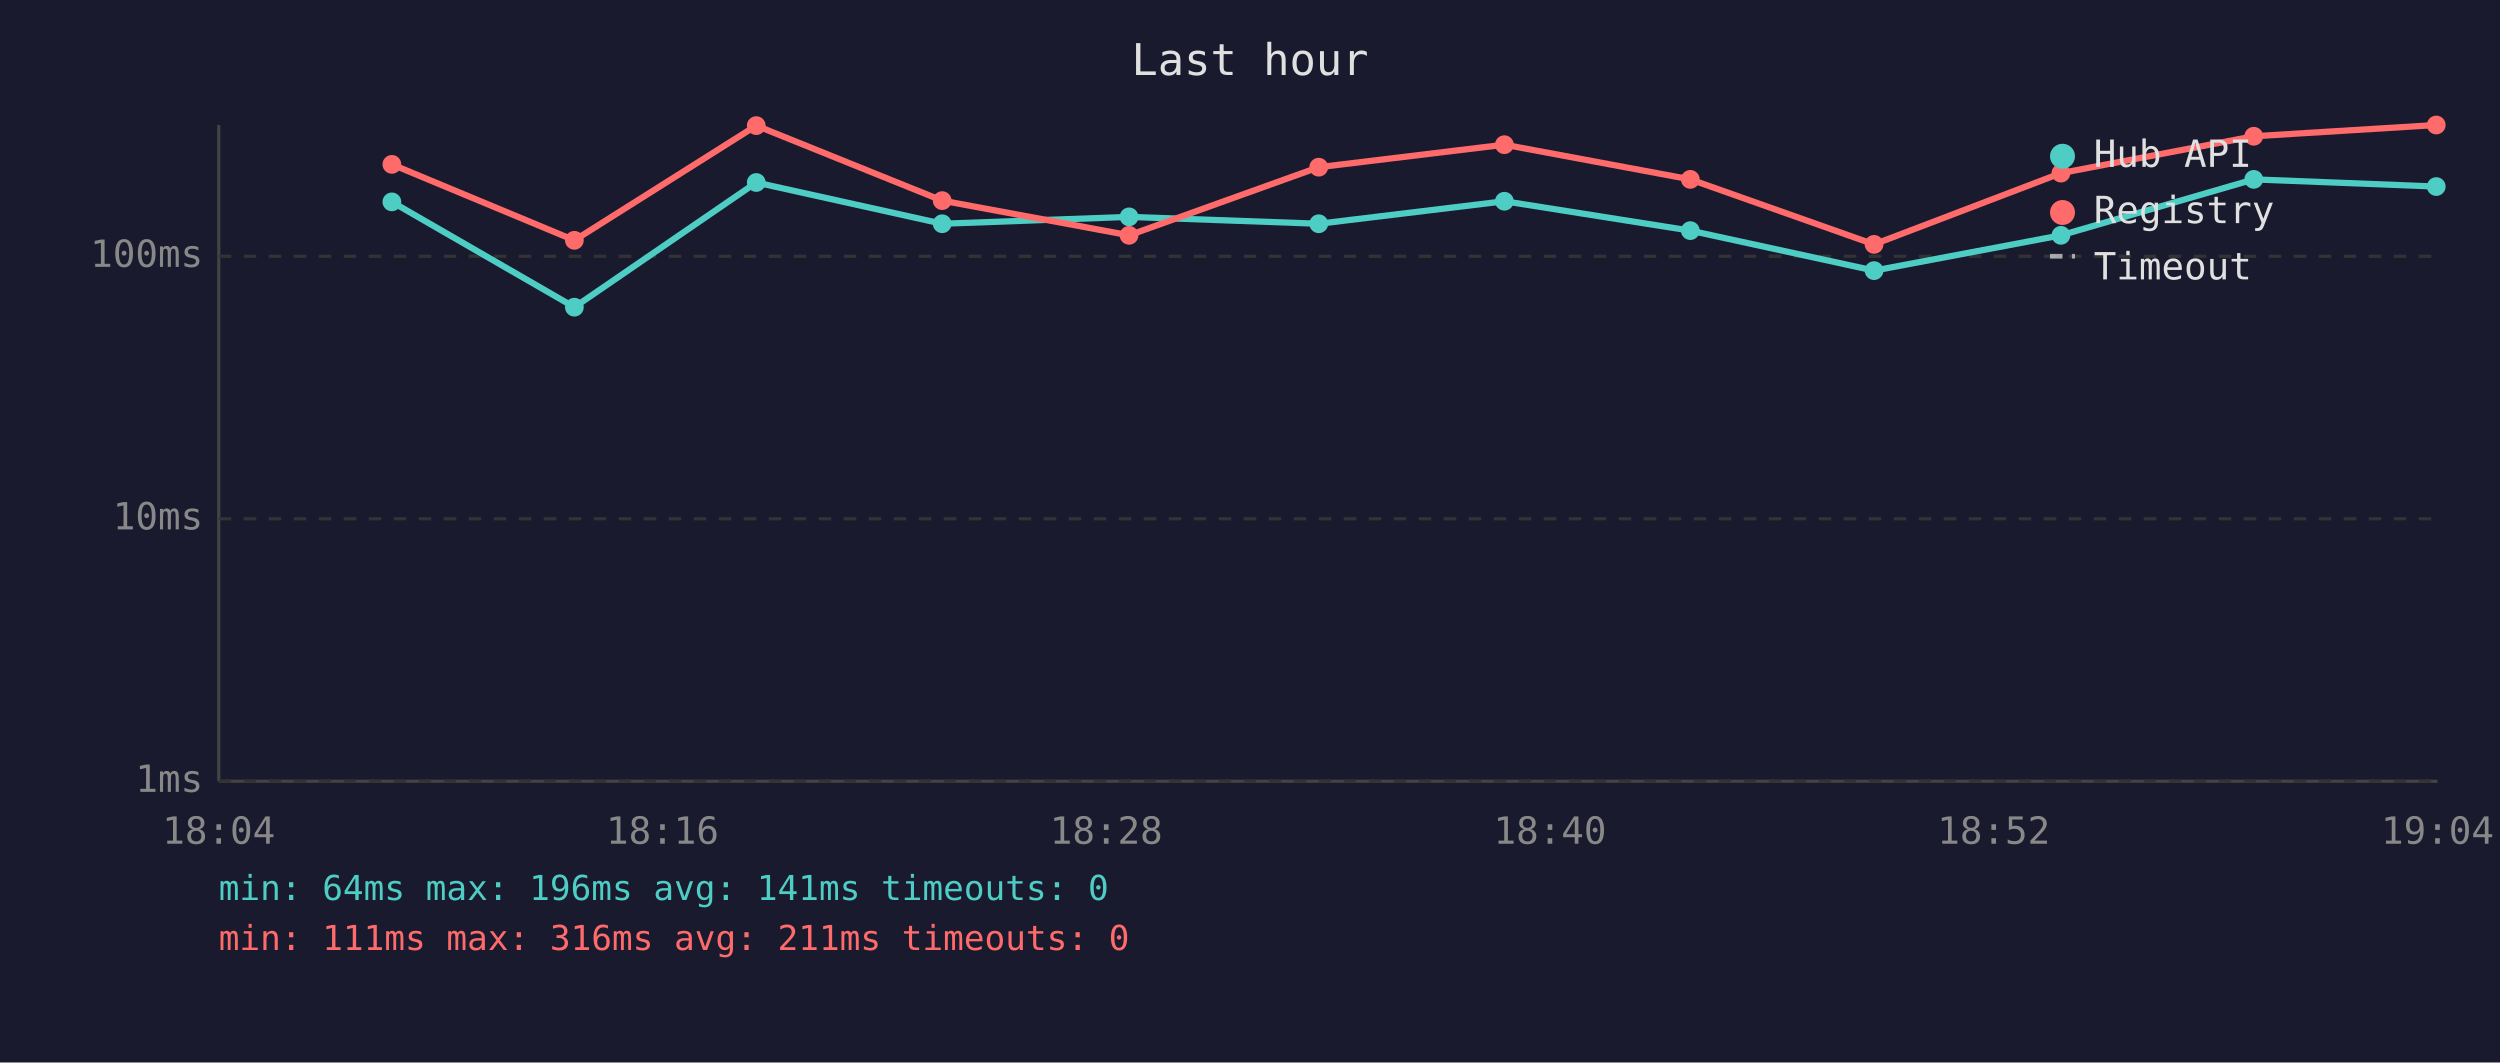
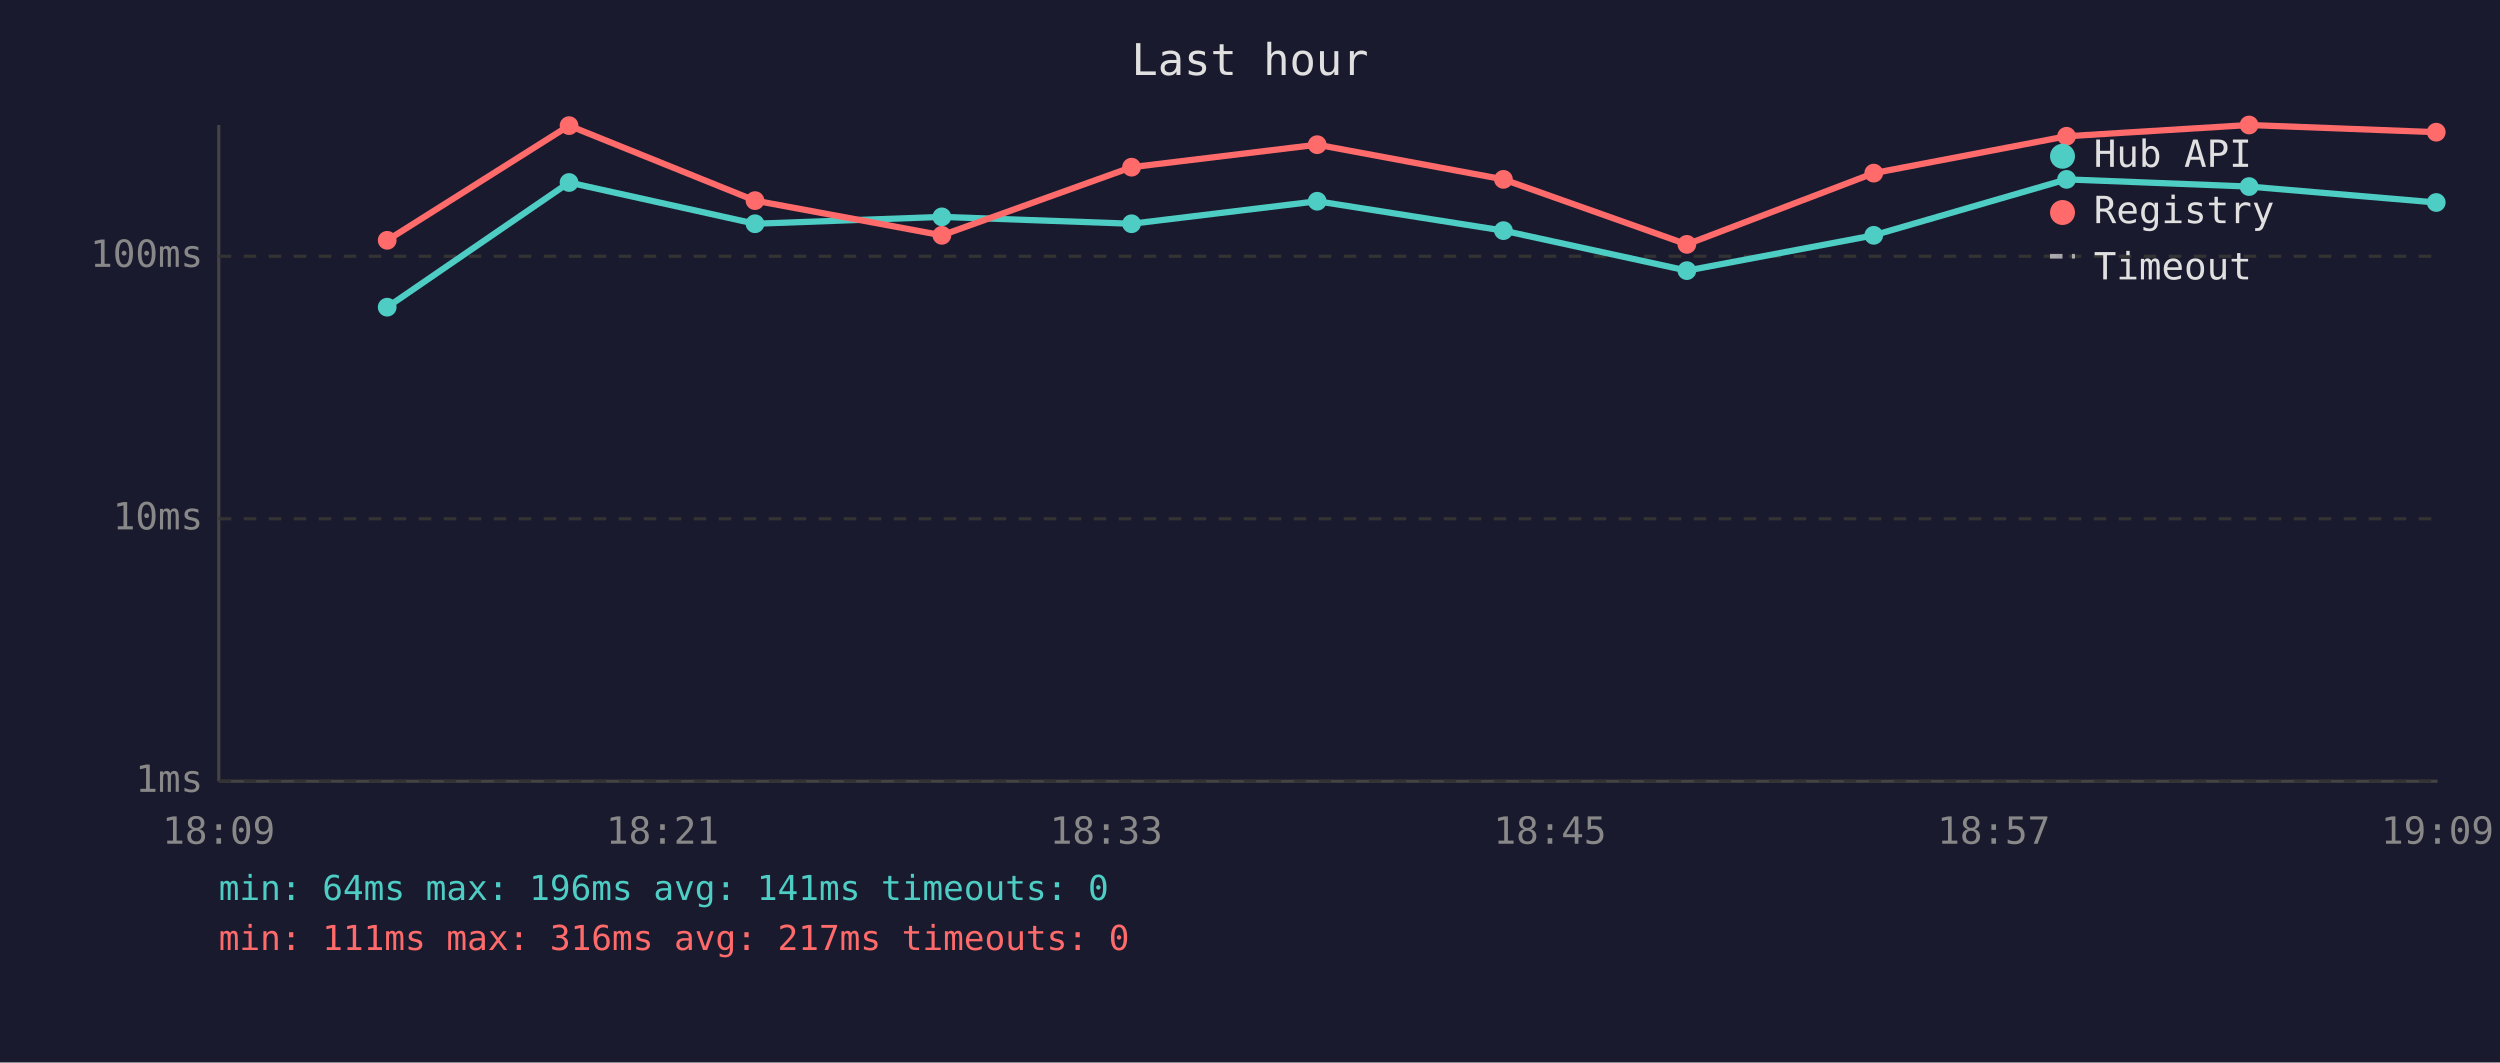
<svg xmlns="http://www.w3.org/2000/svg" viewBox="0 0 800 340" font-family="monospace" font-size="12">
  <rect width="800" height="340" fill="#1a1a2e" />
  <text x="400" y="24" fill="#e0e0e0" font-size="14" text-anchor="middle">Last hour</text>
  <line x1="70" y1="40" x2="70" y2="250" stroke="#444" stroke-width="1" />
  <line x1="70" y1="250" x2="780" y2="250" stroke="#444" stroke-width="1" />
  <line x1="70" y1="250" x2="780" y2="250" stroke="#333" stroke-width="1" stroke-dasharray="4" />
  <text x="65" y="250" fill="#888" text-anchor="end" dominant-baseline="middle">1ms</text>
  <line x1="70" y1="166" x2="780" y2="166" stroke="#333" stroke-width="1" stroke-dasharray="4" />
  <text x="65" y="166" fill="#888" text-anchor="end" dominant-baseline="middle">10ms</text>
  <line x1="70" y1="82" x2="780" y2="82" stroke="#333" stroke-width="1" stroke-dasharray="4" />
  <text x="65" y="82" fill="#888" text-anchor="end" dominant-baseline="middle">100ms</text>
-   <text x="70" y="270" fill="#888" text-anchor="middle">18:04</text>
-   <text x="212" y="270" fill="#888" text-anchor="middle">18:16</text>
-   <text x="354" y="270" fill="#888" text-anchor="middle">18:28</text>
-   <text x="496" y="270" fill="#888" text-anchor="middle">18:40</text>
-   <text x="638" y="270" fill="#888" text-anchor="middle">18:52</text>
-   <text x="780" y="270" fill="#888" text-anchor="middle">19:04</text>
-   <polyline points="125.4,64.6 183.8,98.3 242.0,58.4 301.5,71.6 361.3,69.4 422.0,71.6 481.4,64.4 540.9,73.8 599.7,86.6 659.5,75.3 721.2,57.4 779.6,59.7" fill="none" stroke="#4ecdc4" stroke-width="2" opacity="1" />
-   <circle cx="125.4" cy="64.6" r="3" fill="#4ecdc4" />
-   <circle cx="183.8" cy="98.3" r="3" fill="#4ecdc4" />
-   <circle cx="242.0" cy="58.4" r="3" fill="#4ecdc4" />
-   <circle cx="301.5" cy="71.6" r="3" fill="#4ecdc4" />
-   <circle cx="361.3" cy="69.4" r="3" fill="#4ecdc4" />
-   <circle cx="422.0" cy="71.6" r="3" fill="#4ecdc4" />
-   <circle cx="481.4" cy="64.4" r="3" fill="#4ecdc4" />
-   <circle cx="540.9" cy="73.8" r="3" fill="#4ecdc4" />
-   <circle cx="599.7" cy="86.6" r="3" fill="#4ecdc4" />
-   <circle cx="659.5" cy="75.3" r="3" fill="#4ecdc4" />
-   <circle cx="721.2" cy="57.4" r="3" fill="#4ecdc4" />
-   <circle cx="779.6" cy="59.7" r="3" fill="#4ecdc4" />
-   <polyline points="125.4,52.6 183.8,76.9 242.0,40.2 301.5,64.2 361.3,75.3 422.0,53.5 481.4,46.3 540.9,57.4 599.7,78.2 659.5,55.4 721.2,43.6 779.6,40.0" fill="none" stroke="#ff6b6b" stroke-width="2" opacity="1" />
-   <circle cx="125.4" cy="52.6" r="3" fill="#ff6b6b" />
-   <circle cx="183.8" cy="76.9" r="3" fill="#ff6b6b" />
-   <circle cx="242.0" cy="40.2" r="3" fill="#ff6b6b" />
-   <circle cx="301.5" cy="64.2" r="3" fill="#ff6b6b" />
-   <circle cx="361.3" cy="75.3" r="3" fill="#ff6b6b" />
-   <circle cx="422.0" cy="53.5" r="3" fill="#ff6b6b" />
-   <circle cx="481.4" cy="46.3" r="3" fill="#ff6b6b" />
-   <circle cx="540.9" cy="57.4" r="3" fill="#ff6b6b" />
-   <circle cx="599.7" cy="78.2" r="3" fill="#ff6b6b" />
-   <circle cx="659.5" cy="55.4" r="3" fill="#ff6b6b" />
-   <circle cx="721.2" cy="43.6" r="3" fill="#ff6b6b" />
-   <circle cx="779.6" cy="40.0" r="3" fill="#ff6b6b" />
+   <text x="70" y="270" fill="#888" text-anchor="middle">18:09</text>
+   <text x="212" y="270" fill="#888" text-anchor="middle">18:21</text>
+   <text x="354" y="270" fill="#888" text-anchor="middle">18:33</text>
+   <text x="496" y="270" fill="#888" text-anchor="middle">18:45</text>
+   <text x="638" y="270" fill="#888" text-anchor="middle">18:57</text>
+   <text x="780" y="270" fill="#888" text-anchor="middle">19:09</text>
+   <polyline points="123.9,98.3 182.1,58.4 241.6,71.6 301.4,69.4 362.1,71.6 421.5,64.4 481.1,73.8 539.8,86.6 599.6,75.3 661.3,57.4 719.7,59.7 779.6,64.8" fill="none" stroke="#4ecdc4" stroke-width="2" opacity="1" />
+   <circle cx="123.9" cy="98.3" r="3" fill="#4ecdc4" />
+   <circle cx="182.1" cy="58.4" r="3" fill="#4ecdc4" />
+   <circle cx="241.6" cy="71.6" r="3" fill="#4ecdc4" />
+   <circle cx="301.4" cy="69.4" r="3" fill="#4ecdc4" />
+   <circle cx="362.1" cy="71.6" r="3" fill="#4ecdc4" />
+   <circle cx="421.5" cy="64.4" r="3" fill="#4ecdc4" />
+   <circle cx="481.1" cy="73.8" r="3" fill="#4ecdc4" />
+   <circle cx="539.8" cy="86.6" r="3" fill="#4ecdc4" />
+   <circle cx="599.6" cy="75.3" r="3" fill="#4ecdc4" />
+   <circle cx="661.3" cy="57.4" r="3" fill="#4ecdc4" />
+   <circle cx="719.7" cy="59.7" r="3" fill="#4ecdc4" />
+   <circle cx="779.6" cy="64.8" r="3" fill="#4ecdc4" />
+   <polyline points="123.9,76.9 182.1,40.2 241.6,64.2 301.4,75.3 362.1,53.5 421.5,46.3 481.1,57.4 539.8,78.2 599.6,55.4 661.3,43.6 719.7,40.0 779.6,42.3" fill="none" stroke="#ff6b6b" stroke-width="2" opacity="1" />
+   <circle cx="123.9" cy="76.9" r="3" fill="#ff6b6b" />
+   <circle cx="182.1" cy="40.2" r="3" fill="#ff6b6b" />
+   <circle cx="241.6" cy="64.2" r="3" fill="#ff6b6b" />
+   <circle cx="301.4" cy="75.3" r="3" fill="#ff6b6b" />
+   <circle cx="362.1" cy="53.5" r="3" fill="#ff6b6b" />
+   <circle cx="421.5" cy="46.3" r="3" fill="#ff6b6b" />
+   <circle cx="481.1" cy="57.4" r="3" fill="#ff6b6b" />
+   <circle cx="539.8" cy="78.2" r="3" fill="#ff6b6b" />
+   <circle cx="599.6" cy="55.4" r="3" fill="#ff6b6b" />
+   <circle cx="661.3" cy="43.6" r="3" fill="#ff6b6b" />
+   <circle cx="719.7" cy="40.0" r="3" fill="#ff6b6b" />
+   <circle cx="779.6" cy="42.3" r="3" fill="#ff6b6b" />
  <circle cx="660" cy="50" r="4" fill="#4ecdc4" />
  <text x="670" y="50" fill="#e0e0e0" dominant-baseline="middle">Hub API</text>
  <circle cx="660" cy="68" r="4" fill="#ff6b6b" />
  <text x="670" y="68" fill="#e0e0e0" dominant-baseline="middle">Registry</text>
  <line x1="656" y1="82" x2="664" y2="82" stroke="#e0e0e0" stroke-width="1.5" stroke-dasharray="4,3" opacity="0.7" />
  <text x="670" y="86" fill="#e0e0e0" dominant-baseline="middle">Timeout</text>
  <text x="70" y="288" fill="#4ecdc4" font-size="11">min: 64ms  max: 196ms  avg: 141ms  timeouts: 0</text>
-   <text x="70" y="304" fill="#ff6b6b" font-size="11">min: 111ms  max: 316ms  avg: 211ms  timeouts: 0</text>
+   <text x="70" y="304" fill="#ff6b6b" font-size="11">min: 111ms  max: 316ms  avg: 217ms  timeouts: 0</text>
</svg>
